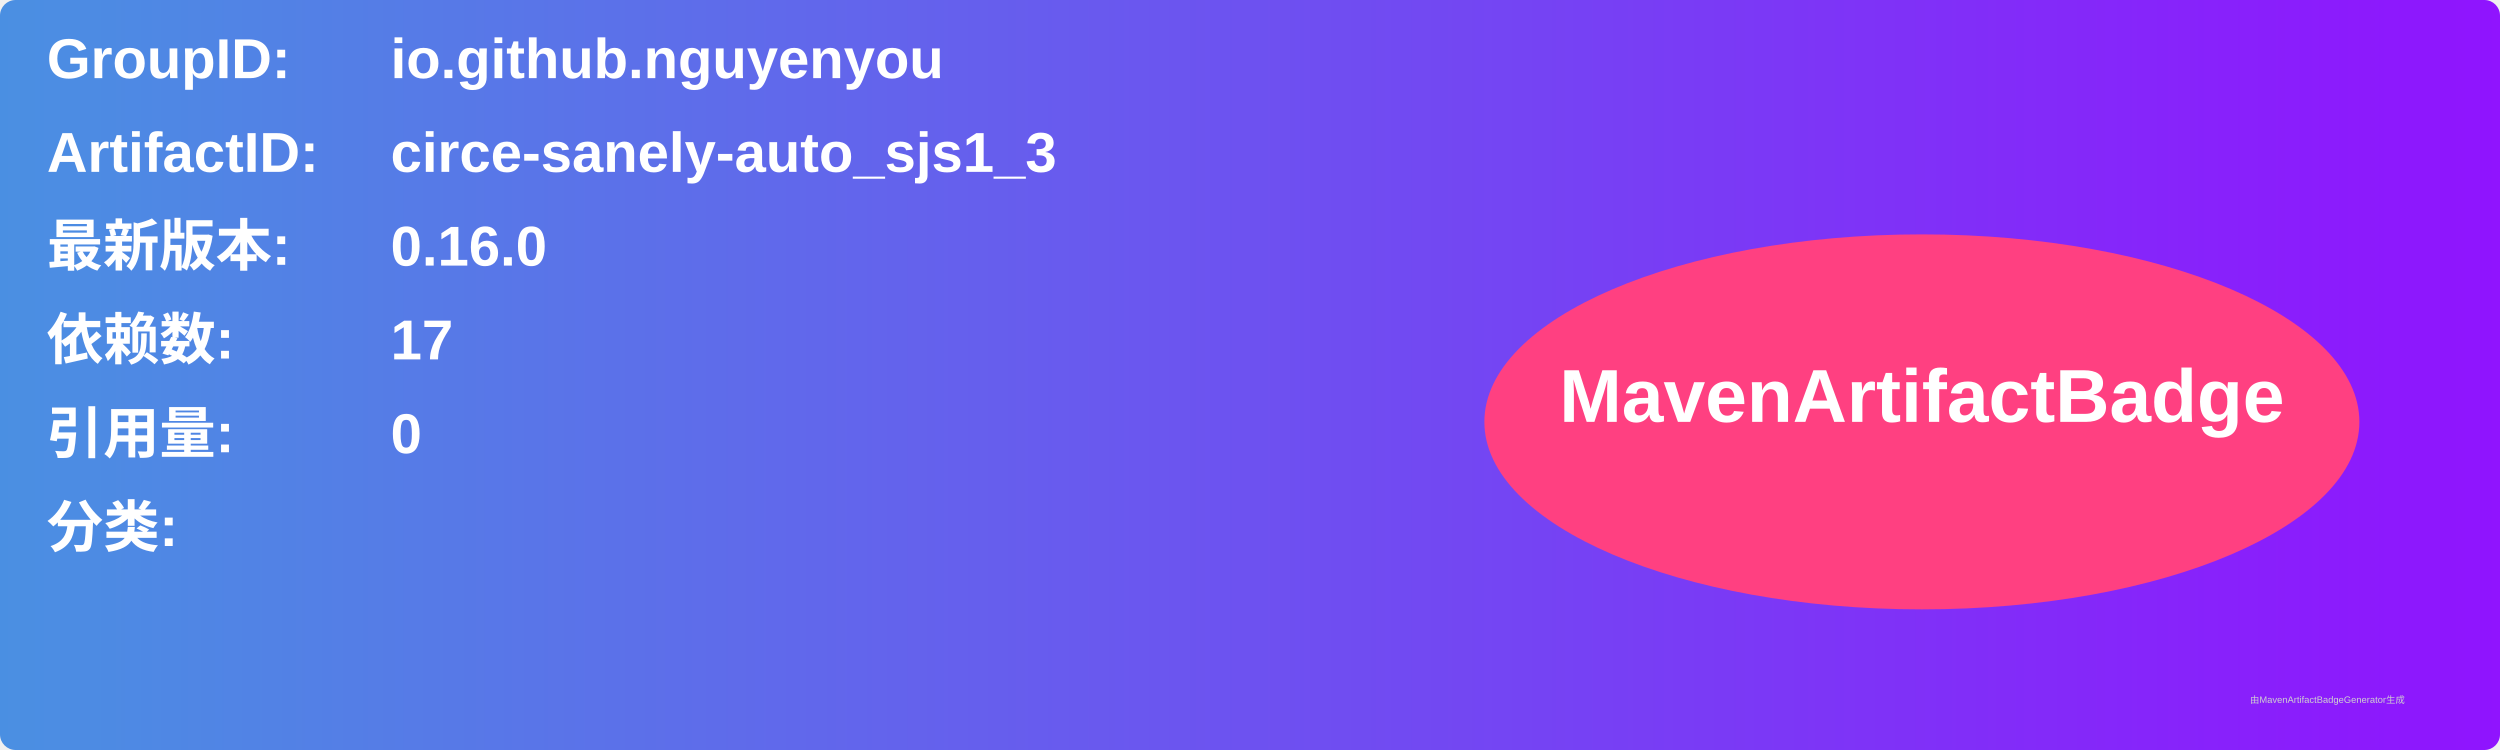
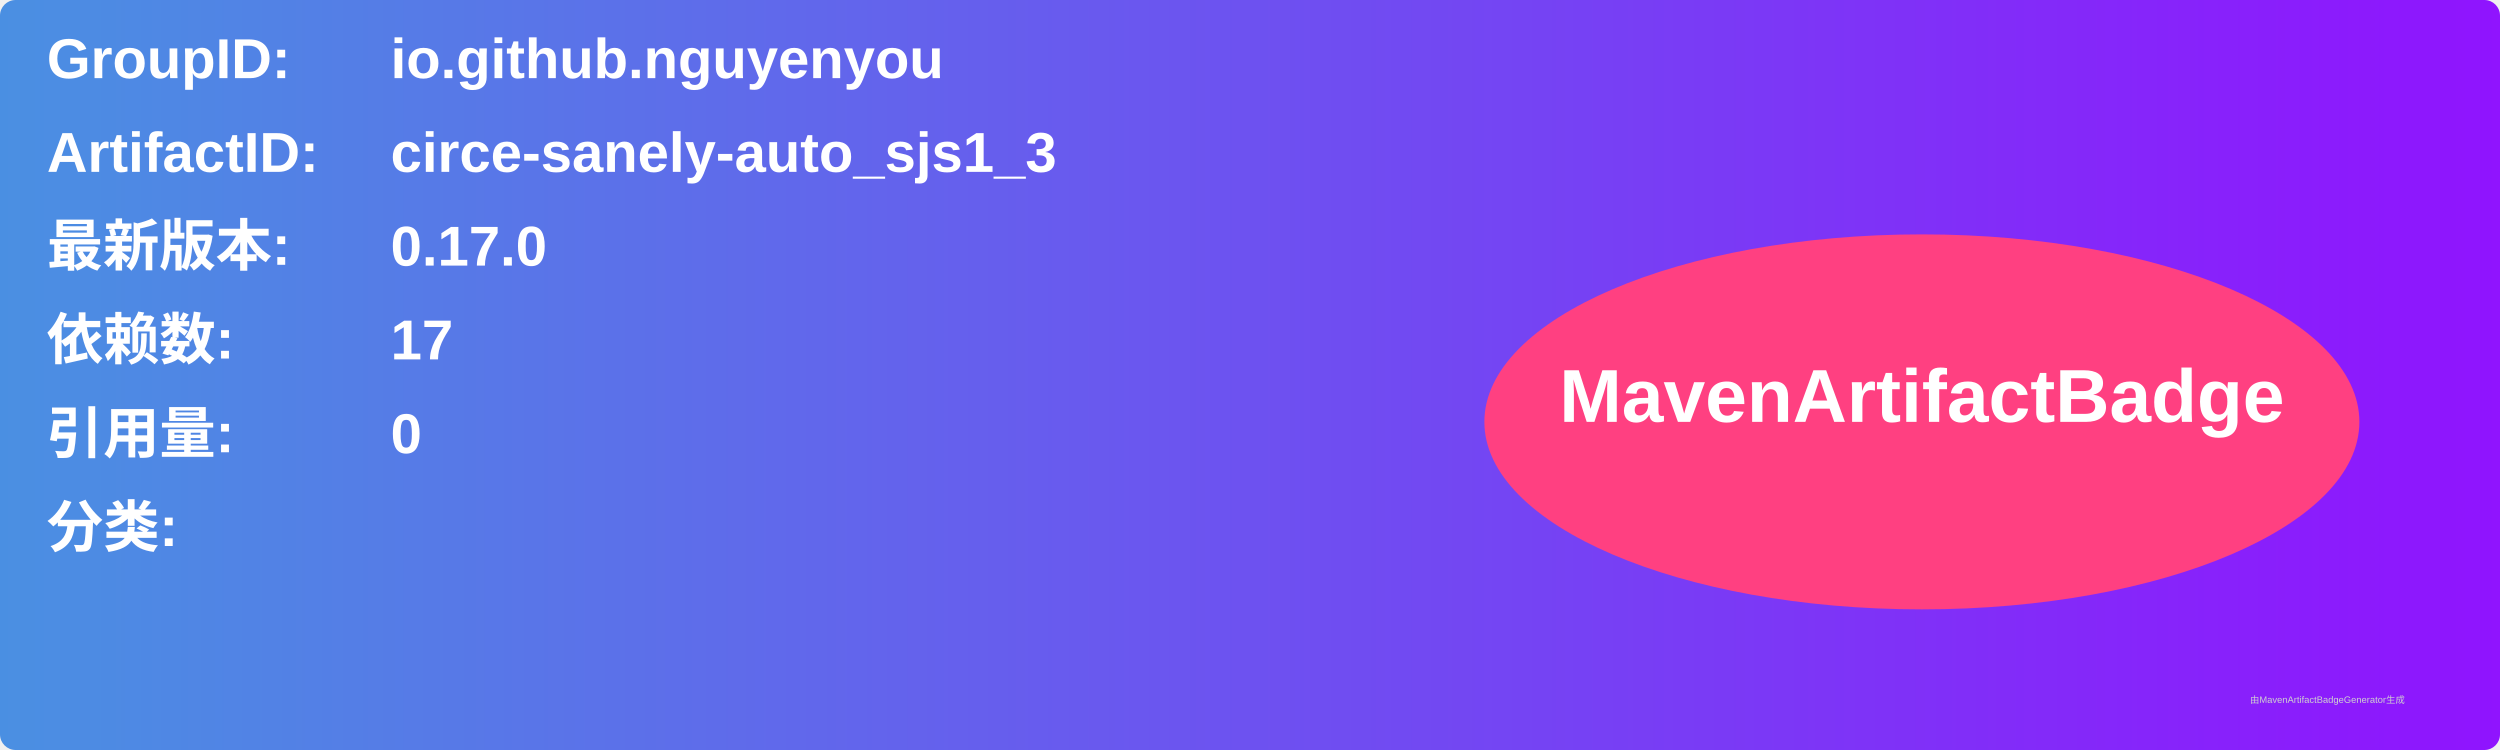
<svg xmlns="http://www.w3.org/2000/svg" width="800" height="240" viewBox="0 0 800 240">
  <linearGradient id="grad" x1="0%" y1="0%" x2="100%" y2="0%">
    <stop offset="0%" stop-color="#4a90e2" />
    <stop offset="100%" stop-color="#9013fe" />
  </linearGradient>
  <rect width="100%" height="100%" rx="5" ry="5" fill="url(#grad)" />
  <g transform="translate(15, 15)">
    <text x="0" y="10" font-family="Arial" font-size="18" fill="white" font-weight="bold" width="260">GroupID:</text>
    <text x="110" y="10" font-family="Arial" font-size="18" fill="white" font-weight="bold" width="460">io.github.nguyenyou</text>
    <text x="0" y="40" font-family="Arial" font-size="18" fill="white" font-weight="bold" width="260">ArtifactID:</text>
    <text x="110" y="40" font-family="Arial" font-size="18" fill="white" font-weight="bold" width="460">circe-sanely-auto_sjs1_3</text>
    <text x="0" y="70" font-family="Arial" font-size="18" fill="white" font-weight="bold">最新版本:</text>
    <text x="110" y="70" font-family="Arial" font-size="18" fill="white" font-weight="bold">
-       <tspan font-weight="bold">0.16.0</tspan>
+       <tspan font-weight="bold">0.17.0</tspan>
    </text>
    <text x="0" y="100" font-family="Arial" font-size="18" fill="white" font-weight="bold">依赖数: </text>
    <text x="110" y="100" font-family="Arial" font-size="18" fill="white">
      <tspan font-weight="bold">17</tspan>
    </text>
    <text x="0" y="130" font-family="Arial" font-size="18" fill="white" font-weight="bold">引用量: </text>
    <text x="110" y="130" font-family="Arial" font-size="18" fill="white">
      <tspan font-weight="bold">0</tspan>
    </text>
    <text x="0" y="160" font-family="Arial" font-size="18" fill="white" font-weight="bold">分类:</text>
    <text x="10" y="190" font-family="Arial" font-size="10" fill="white">
      <tspan font-weight="bold" />
    </text>
    <ellipse cx="600" cy="120" rx="140" ry="60" fill="#ff4081" />
    <text x="600" y="120" text-anchor="middle" font-family="Arial" font-size="24" fill="white" font-weight="bold">MavenArtifactBadge</text>
  </g>
  <text x="720" y="225" font-family="Arial" font-size="3" fill="#d0d0d0">由MavenArtifactBadgeGenerator生成</text>
</svg>
